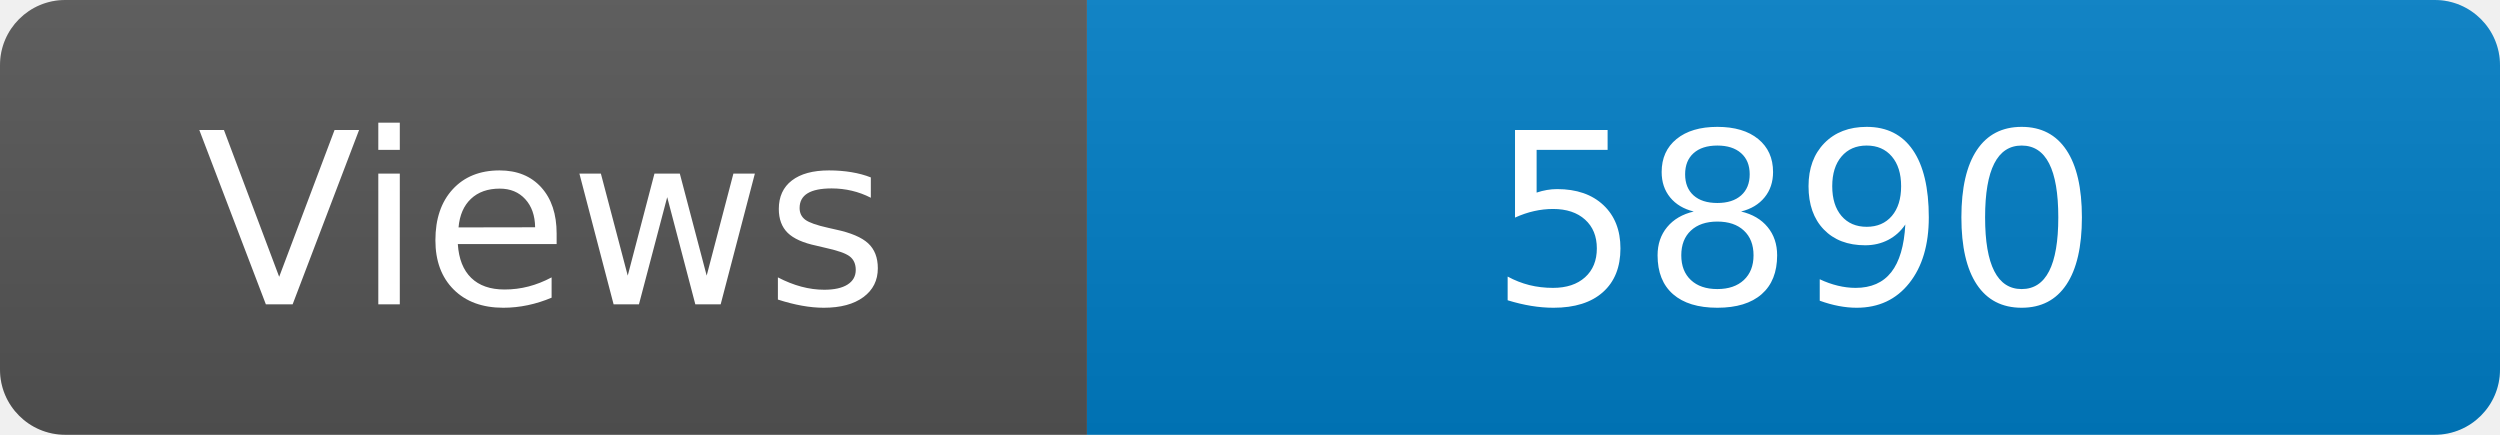
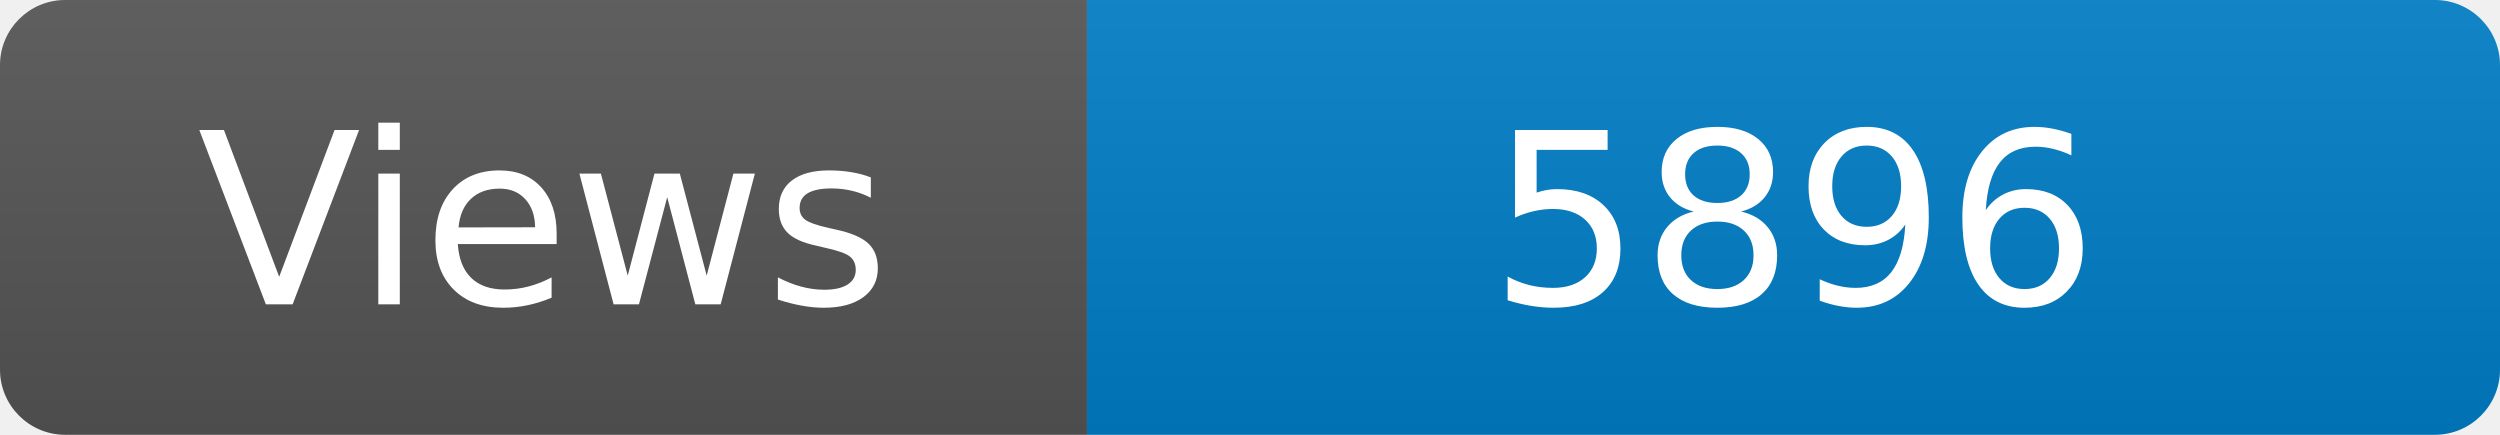
<svg xmlns="http://www.w3.org/2000/svg" width="115" height="20" role="img" aria-label="Maintained?: yes">
  <linearGradient id="s" x2="0" y2="100%">
    <stop offset="0" stop-color="#bbb" stop-opacity=".1" />
    <stop offset="1" stop-opacity=".1" />
  </linearGradient>
  <clipPath id="r">
    <rect width="115" height="20" rx="3" fill="#fff" />
  </clipPath>
  <g clip-path="url(#r)">
    <rect width="50" height="20" fill="#555" />
    <rect x="50" width="160" height="20" fill="#007ec6" />
    <rect width="115" height="20" fill="url(#s)" />
  </g>
  <g fill="#fff" text-anchor="middle" font-family="Verdana,Geneva,DejaVu Sans,sans-serif" font-size="110">
    <text x="250" y="140" transform="scale(.1)" fill="#fff">Views</text>
-     <text x="825" y="140" transform="scale(.1)" fill="#fff">5890</text>
+     <text x="825" y="140" transform="scale(.1)" fill="#fff">5896</text>
  </g>
</svg>
